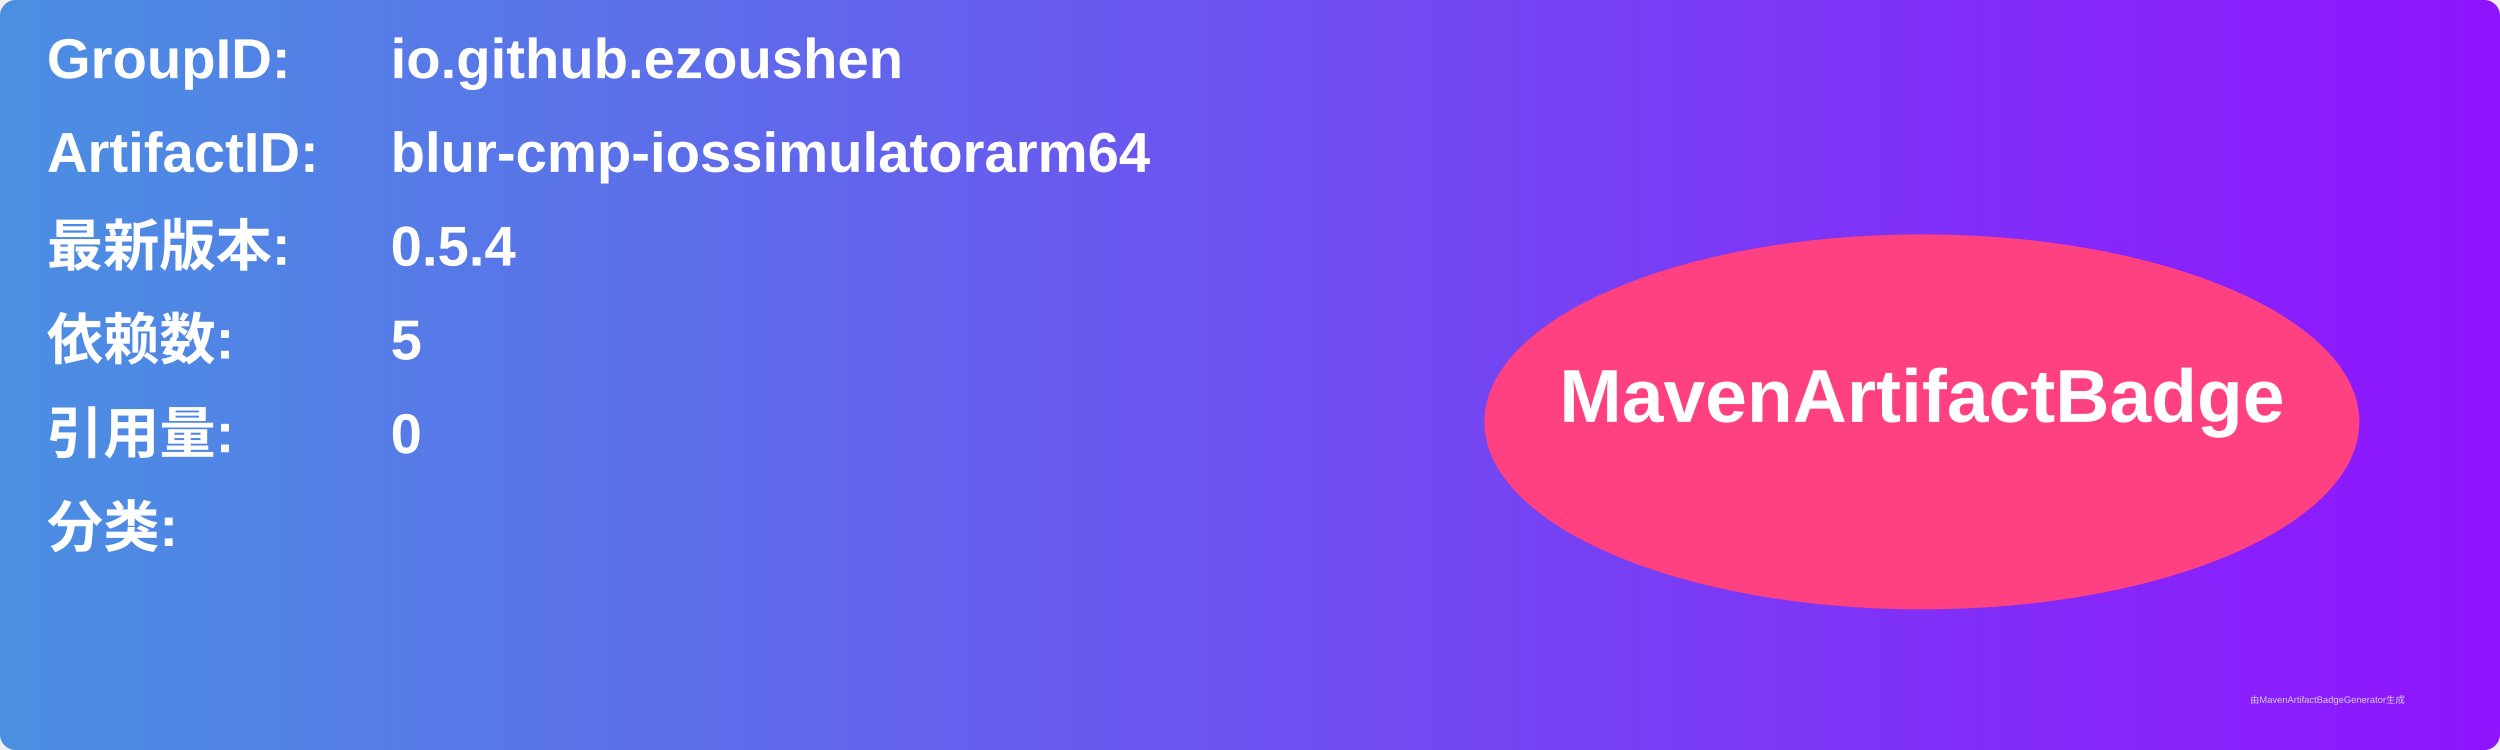
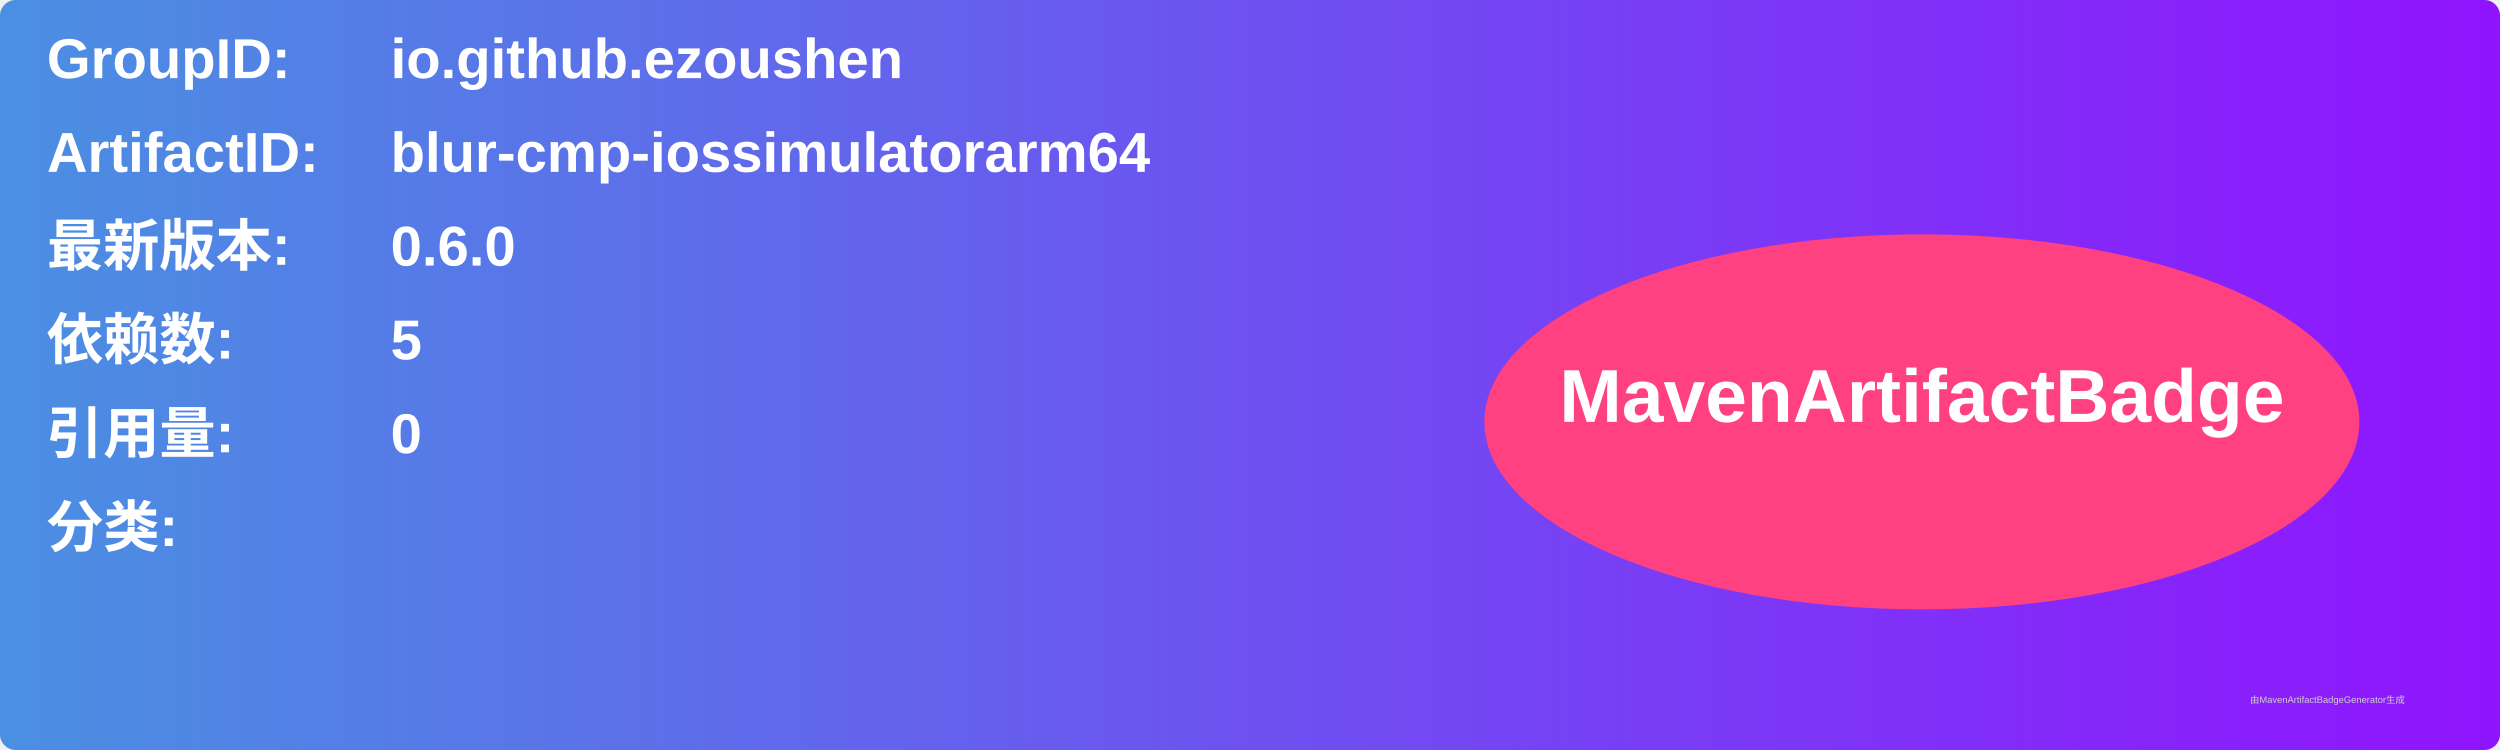
<svg xmlns="http://www.w3.org/2000/svg" width="800" height="240" viewBox="0 0 800 240">
  <linearGradient id="grad" x1="0%" y1="0%" x2="100%" y2="0%">
    <stop offset="0%" stop-color="#4a90e2" />
    <stop offset="100%" stop-color="#9013fe" />
  </linearGradient>
  <rect width="100%" height="100%" rx="5" ry="5" fill="url(#grad)" />
  <g transform="translate(15, 15)">
    <text x="0" y="10" font-family="Arial" font-size="18" fill="white" font-weight="bold" width="260">GroupID:</text>
    <text x="110" y="10" font-family="Arial" font-size="18" fill="white" font-weight="bold" width="460">io.github.ezoushen</text>
    <text x="0" y="40" font-family="Arial" font-size="18" fill="white" font-weight="bold" width="260">ArtifactID:</text>
    <text x="110" y="40" font-family="Arial" font-size="18" fill="white" font-weight="bold" width="460">blur-cmp-iossimulatorarm64</text>
    <text x="0" y="70" font-family="Arial" font-size="18" fill="white" font-weight="bold">最新版本:</text>
    <text x="110" y="70" font-family="Arial" font-size="18" fill="white" font-weight="bold">
-       <tspan font-weight="bold">0.5.4</tspan>
+       <tspan font-weight="bold">0.6.0</tspan>
    </text>
    <text x="0" y="100" font-family="Arial" font-size="18" fill="white" font-weight="bold">依赖数: </text>
    <text x="110" y="100" font-family="Arial" font-size="18" fill="white">
      <tspan font-weight="bold">5</tspan>
    </text>
    <text x="0" y="130" font-family="Arial" font-size="18" fill="white" font-weight="bold">引用量: </text>
    <text x="110" y="130" font-family="Arial" font-size="18" fill="white">
      <tspan font-weight="bold">0</tspan>
    </text>
    <text x="0" y="160" font-family="Arial" font-size="18" fill="white" font-weight="bold">分类:</text>
    <text x="10" y="190" font-family="Arial" font-size="10" fill="white">
      <tspan font-weight="bold" />
    </text>
    <ellipse cx="600" cy="120" rx="140" ry="60" fill="#ff4081" />
    <text x="600" y="120" text-anchor="middle" font-family="Arial" font-size="24" fill="white" font-weight="bold">MavenArtifactBadge</text>
  </g>
  <text x="720" y="225" font-family="Arial" font-size="3" fill="#d0d0d0">由MavenArtifactBadgeGenerator生成</text>
</svg>
